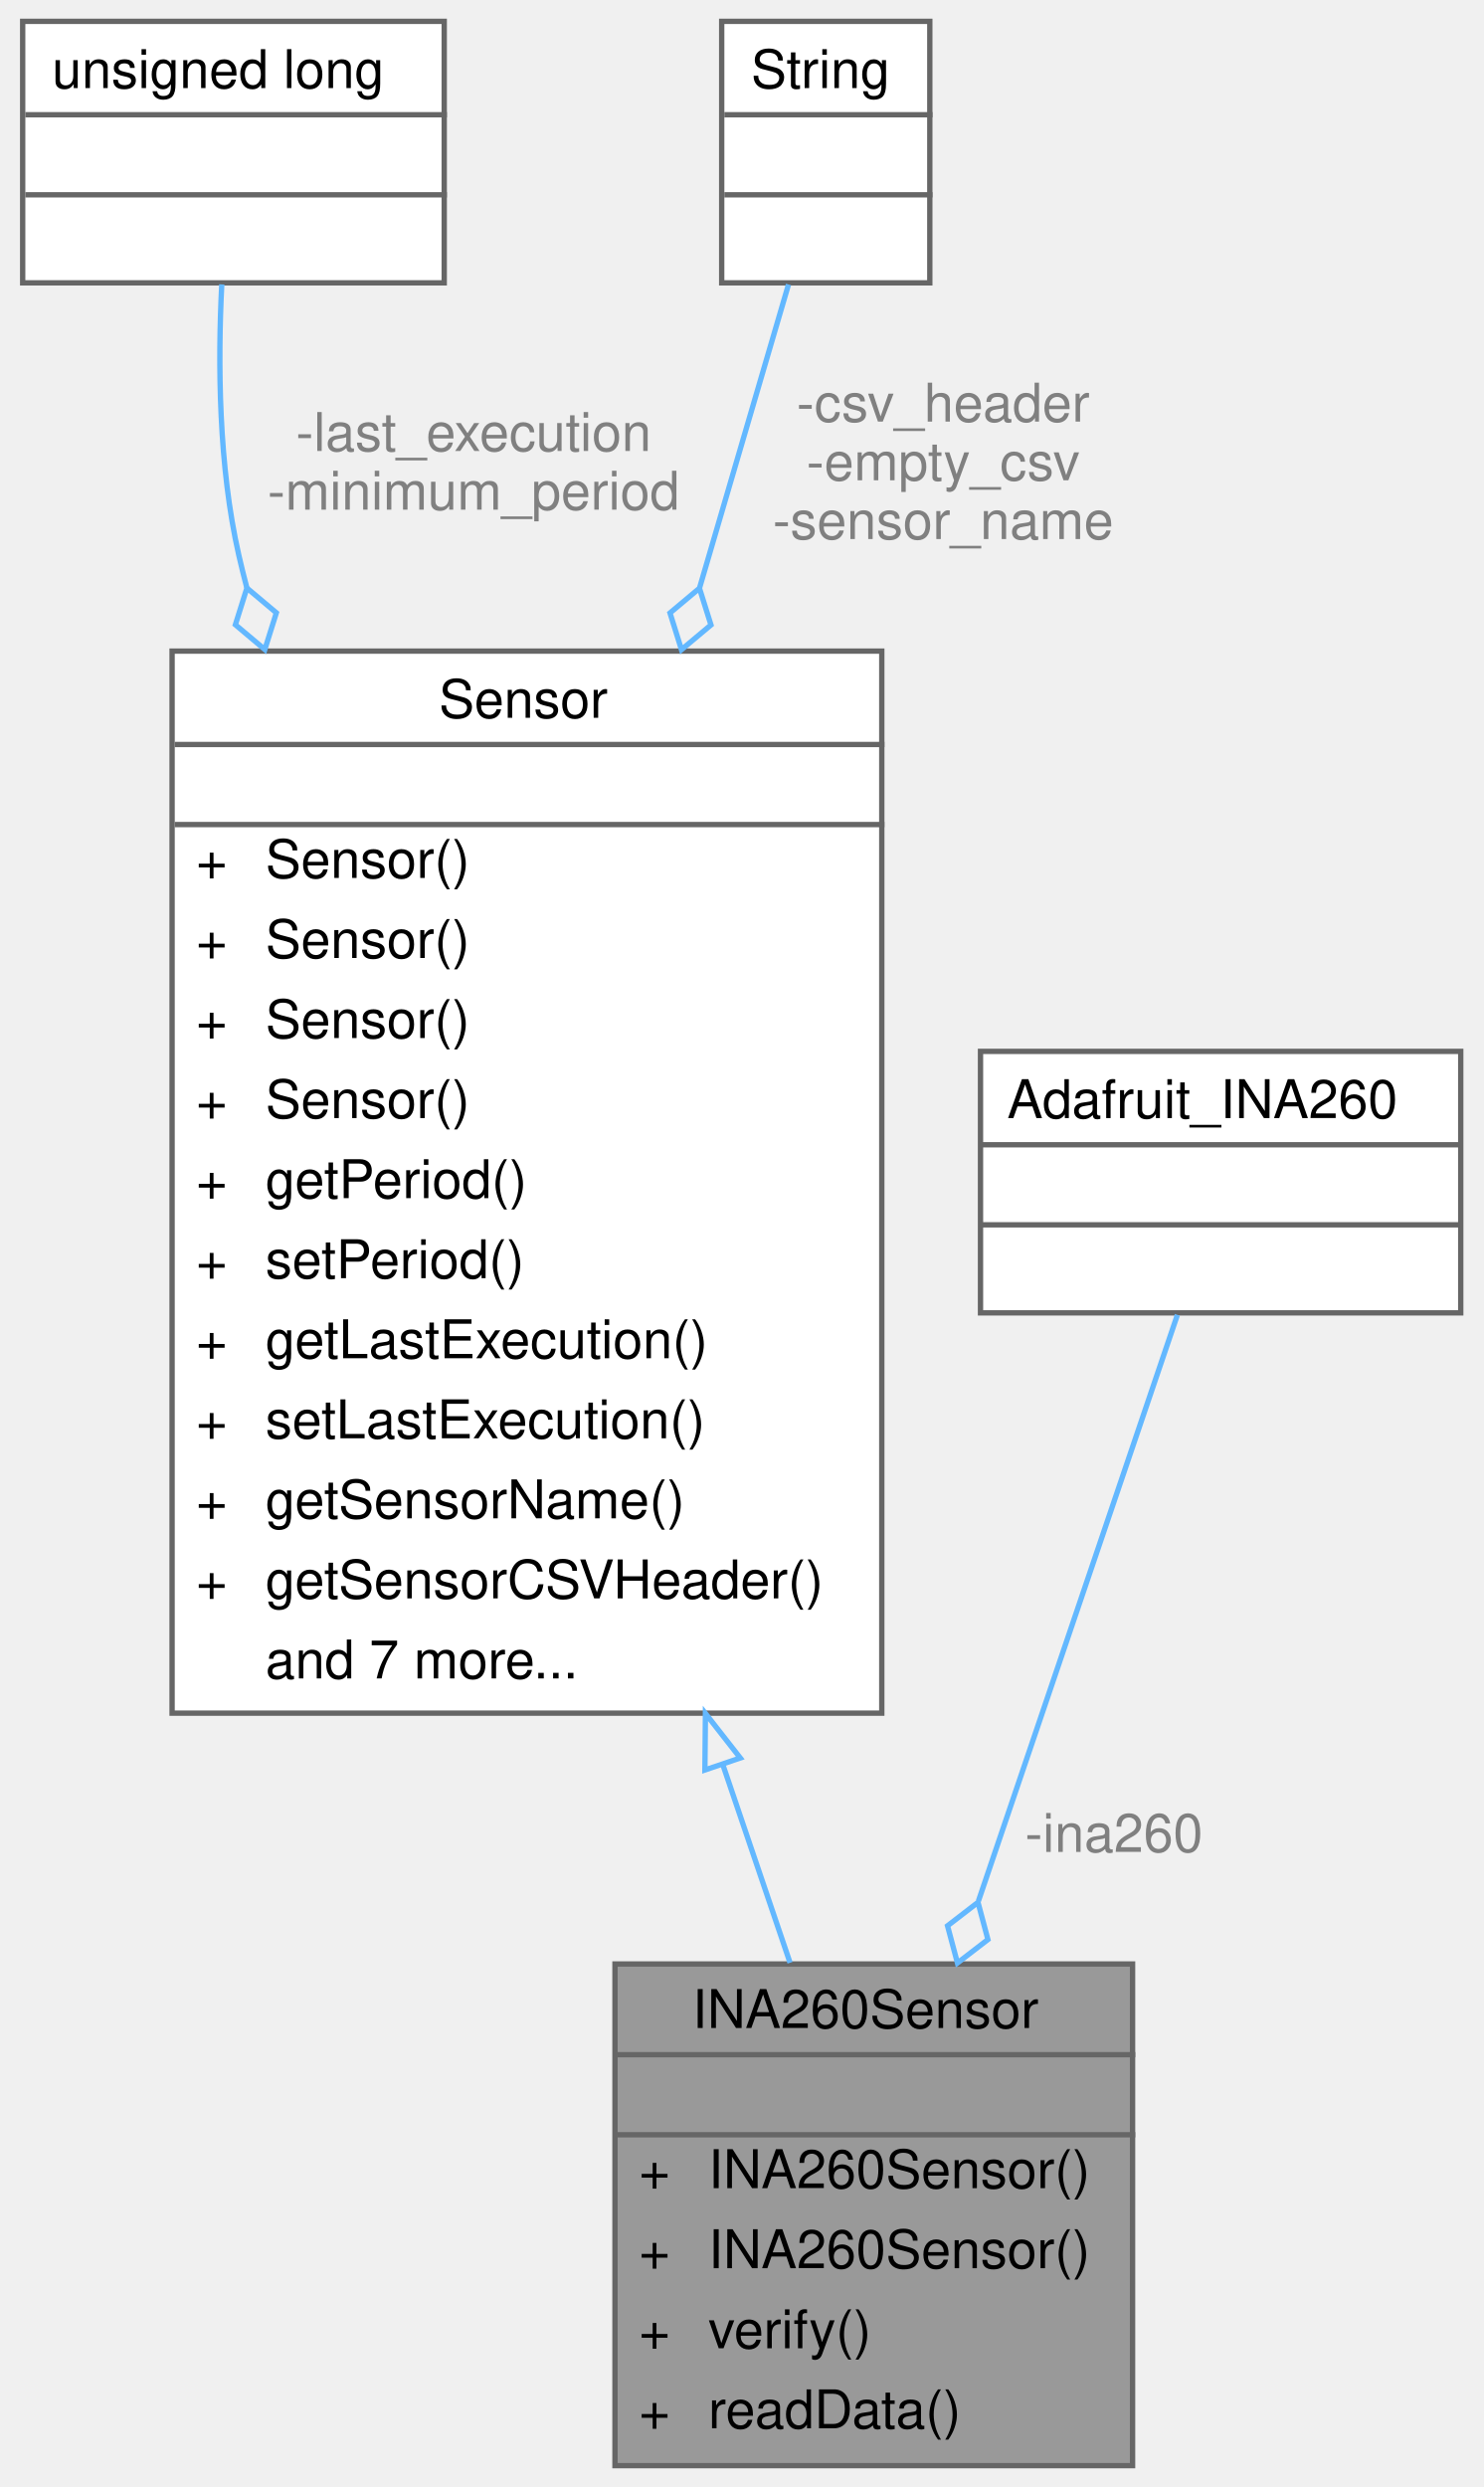
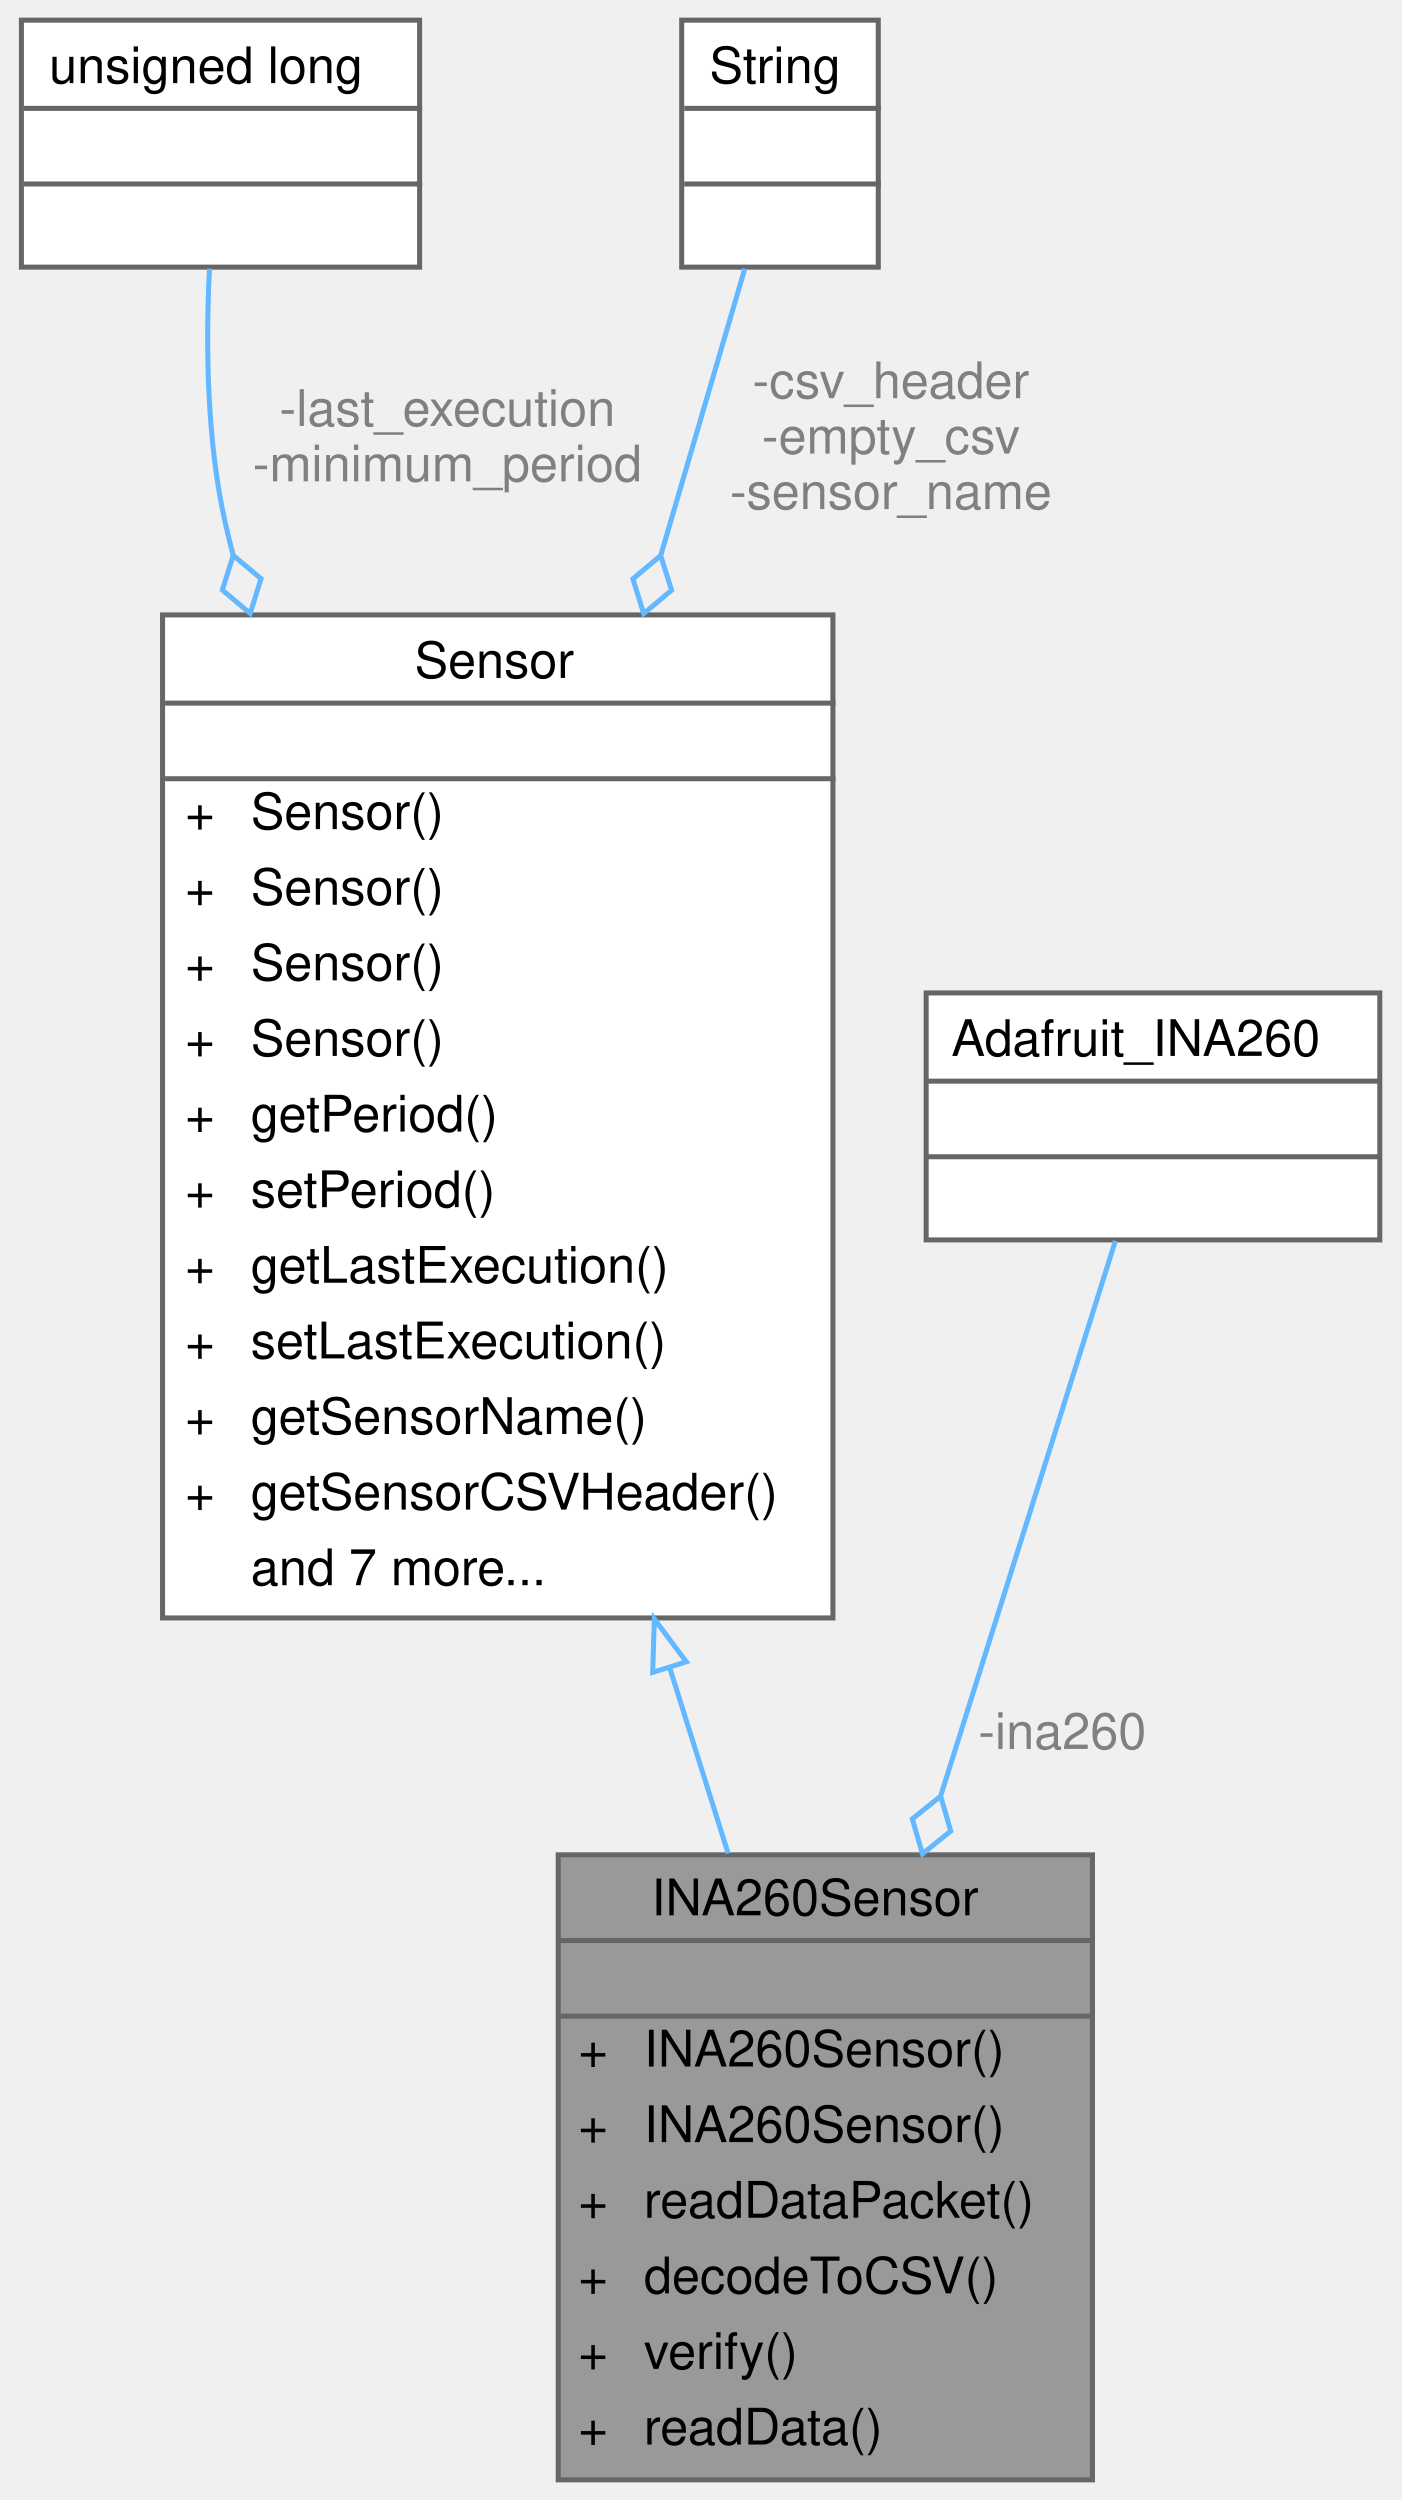
- <svg xmlns="http://www.w3.org/2000/svg" xmlns:xlink="http://www.w3.org/1999/xlink" width="278pt" height="466pt" viewBox="0.00 0.00 277.50 466.00">
-   <g id="graph0" class="graph" transform="scale(1 1) rotate(0) translate(4 462)">
+ <svg xmlns="http://www.w3.org/2000/svg" xmlns:xlink="http://www.w3.org/1999/xlink" width="278pt" height="496pt" viewBox="0.00 0.00 277.50 496.00">
+   <g id="graph0" class="graph" transform="scale(1 1) rotate(0) translate(4 492)">
    <g id="Node000001" class="node">
      <g id="a_Node000001">
        <a xlink:title="A class to interface with the Adafruit INA260 sensor for current, voltage, and power measurements.">
-           <polygon fill="#999999" stroke="transparent" points="208,-94 111,-94 111,0 208,0 208,-94" />
-           <text text-anchor="start" x="125.5" y="-82" font-family="Helvetica,sans-Serif" font-size="10.00">INA260Sensor</text>
-           <text text-anchor="start" x="158" y="-67" font-family="Helvetica,sans-Serif" font-size="10.00"> </text>
-           <text text-anchor="start" x="115.5" y="-52" font-family="Helvetica,sans-Serif" font-size="10.00">+</text>
-           <text text-anchor="start" x="128.5" y="-52" font-family="Helvetica,sans-Serif" font-size="10.00">INA260Sensor()</text>
-           <text text-anchor="start" x="115.5" y="-37" font-family="Helvetica,sans-Serif" font-size="10.00">+</text>
-           <text text-anchor="start" x="128.5" y="-37" font-family="Helvetica,sans-Serif" font-size="10.00">INA260Sensor()</text>
-           <text text-anchor="start" x="115.5" y="-22" font-family="Helvetica,sans-Serif" font-size="10.00">+</text>
-           <text text-anchor="start" x="128.5" y="-22" font-family="Helvetica,sans-Serif" font-size="10.00">verify()</text>
-           <text text-anchor="start" x="115.5" y="-7" font-family="Helvetica,sans-Serif" font-size="10.00">+</text>
-           <text text-anchor="start" x="128.5" y="-7" font-family="Helvetica,sans-Serif" font-size="10.00">readData()</text>
-           <polygon fill="#666666" stroke="#666666" points="111.5,-77 111.5,-77 208.5,-77 208.5,-77 111.5,-77" />
-           <polygon fill="#666666" stroke="#666666" points="111.5,-62 111.5,-62 208.5,-62 208.5,-62 111.5,-62" />
-           <polygon fill="none" stroke="#666666" points="111,0 111,-94 208,-94 208,0 111,0" />
+           <polygon fill="#999999" stroke="transparent" points="212.5,-124 106.5,-124 106.5,0 212.5,0 212.5,-124" />
+           <text text-anchor="start" x="125" y="-112" font-family="Helvetica,sans-Serif" font-size="10.00">INA260Sensor</text>
+           <text text-anchor="start" x="157.5" y="-97" font-family="Helvetica,sans-Serif" font-size="10.00"> </text>
+           <text text-anchor="start" x="110.5" y="-82" font-family="Helvetica,sans-Serif" font-size="10.00">+</text>
+           <text text-anchor="start" x="123.5" y="-82" font-family="Helvetica,sans-Serif" font-size="10.00">INA260Sensor()</text>
+           <text text-anchor="start" x="110.5" y="-67" font-family="Helvetica,sans-Serif" font-size="10.00">+</text>
+           <text text-anchor="start" x="123.5" y="-67" font-family="Helvetica,sans-Serif" font-size="10.00">INA260Sensor()</text>
+           <text text-anchor="start" x="110.5" y="-52" font-family="Helvetica,sans-Serif" font-size="10.00">+</text>
+           <text text-anchor="start" x="123.5" y="-52" font-family="Helvetica,sans-Serif" font-size="10.00">readDataPacket()</text>
+           <text text-anchor="start" x="110.5" y="-37" font-family="Helvetica,sans-Serif" font-size="10.00">+</text>
+           <text text-anchor="start" x="123.5" y="-37" font-family="Helvetica,sans-Serif" font-size="10.00">decodeToCSV()</text>
+           <text text-anchor="start" x="110.5" y="-22" font-family="Helvetica,sans-Serif" font-size="10.00">+</text>
+           <text text-anchor="start" x="123.5" y="-22" font-family="Helvetica,sans-Serif" font-size="10.00">verify()</text>
+           <text text-anchor="start" x="110.5" y="-7" font-family="Helvetica,sans-Serif" font-size="10.00">+</text>
+           <text text-anchor="start" x="123.5" y="-7" font-family="Helvetica,sans-Serif" font-size="10.00">readData()</text>
+           <polygon fill="#666666" stroke="#666666" points="106.5,-107 106.5,-107 212.5,-107 212.5,-107 106.5,-107" />
+           <polygon fill="#666666" stroke="#666666" points="106.5,-92 106.5,-92 212.5,-92 212.5,-92 106.5,-92" />
+           <polygon fill="none" stroke="#666666" points="106.5,0 106.5,-124 212.5,-124 212.5,0 106.5,0" />
        </a>
      </g>
    </g>
    <g id="Node000002" class="node">
      <g id="a_Node000002">
        <a xlink:href="classSensor.html" target="_top" xlink:title="Parent class for sensor objects.">
-           <polygon fill="white" stroke="transparent" points="161,-340 28,-340 28,-141 161,-141 161,-340" />
-           <text text-anchor="start" x="78" y="-327.5" font-family="Helvetica,sans-Serif" font-size="10.00">Sensor</text>
-           <text text-anchor="start" x="93" y="-312.5" font-family="Helvetica,sans-Serif" font-size="10.00"> </text>
+           <polygon fill="white" stroke="transparent" points="161,-370 28,-370 28,-171 161,-171 161,-370" />
+           <text text-anchor="start" x="78" y="-357.5" font-family="Helvetica,sans-Serif" font-size="10.00">Sensor</text>
+           <text text-anchor="start" x="93" y="-342.5" font-family="Helvetica,sans-Serif" font-size="10.00"> </text>
+           <text text-anchor="start" x="32.5" y="-327.5" font-family="Helvetica,sans-Serif" font-size="10.00">+</text>
+           <text text-anchor="start" x="45.5" y="-327.5" font-family="Helvetica,sans-Serif" font-size="10.00">Sensor()</text>
+           <text text-anchor="start" x="32.5" y="-312.5" font-family="Helvetica,sans-Serif" font-size="10.00">+</text>
+           <text text-anchor="start" x="45.5" y="-312.5" font-family="Helvetica,sans-Serif" font-size="10.00">Sensor()</text>
          <text text-anchor="start" x="32.5" y="-297.5" font-family="Helvetica,sans-Serif" font-size="10.00">+</text>
          <text text-anchor="start" x="45.5" y="-297.5" font-family="Helvetica,sans-Serif" font-size="10.00">Sensor()</text>
          <text text-anchor="start" x="32.5" y="-282.5" font-family="Helvetica,sans-Serif" font-size="10.00">+</text>
          <text text-anchor="start" x="45.5" y="-282.5" font-family="Helvetica,sans-Serif" font-size="10.00">Sensor()</text>
          <text text-anchor="start" x="32.5" y="-267.5" font-family="Helvetica,sans-Serif" font-size="10.00">+</text>
-           <text text-anchor="start" x="45.5" y="-267.5" font-family="Helvetica,sans-Serif" font-size="10.00">Sensor()</text>
+           <text text-anchor="start" x="45.5" y="-267.5" font-family="Helvetica,sans-Serif" font-size="10.00">getPeriod()</text>
          <text text-anchor="start" x="32.5" y="-252.5" font-family="Helvetica,sans-Serif" font-size="10.00">+</text>
-           <text text-anchor="start" x="45.5" y="-252.5" font-family="Helvetica,sans-Serif" font-size="10.00">Sensor()</text>
+           <text text-anchor="start" x="45.5" y="-252.5" font-family="Helvetica,sans-Serif" font-size="10.00">setPeriod()</text>
          <text text-anchor="start" x="32.5" y="-237.5" font-family="Helvetica,sans-Serif" font-size="10.00">+</text>
-           <text text-anchor="start" x="45.5" y="-237.5" font-family="Helvetica,sans-Serif" font-size="10.00">getPeriod()</text>
+           <text text-anchor="start" x="45.5" y="-237.5" font-family="Helvetica,sans-Serif" font-size="10.00">getLastExecution()</text>
          <text text-anchor="start" x="32.5" y="-222.5" font-family="Helvetica,sans-Serif" font-size="10.00">+</text>
-           <text text-anchor="start" x="45.5" y="-222.5" font-family="Helvetica,sans-Serif" font-size="10.00">setPeriod()</text>
+           <text text-anchor="start" x="45.5" y="-222.5" font-family="Helvetica,sans-Serif" font-size="10.00">setLastExecution()</text>
          <text text-anchor="start" x="32.5" y="-207.5" font-family="Helvetica,sans-Serif" font-size="10.00">+</text>
-           <text text-anchor="start" x="45.5" y="-207.5" font-family="Helvetica,sans-Serif" font-size="10.00">getLastExecution()</text>
+           <text text-anchor="start" x="45.5" y="-207.5" font-family="Helvetica,sans-Serif" font-size="10.00">getSensorName()</text>
          <text text-anchor="start" x="32.5" y="-192.5" font-family="Helvetica,sans-Serif" font-size="10.00">+</text>
-           <text text-anchor="start" x="45.5" y="-192.5" font-family="Helvetica,sans-Serif" font-size="10.00">setLastExecution()</text>
-           <text text-anchor="start" x="32.5" y="-177.5" font-family="Helvetica,sans-Serif" font-size="10.00">+</text>
-           <text text-anchor="start" x="45.5" y="-177.5" font-family="Helvetica,sans-Serif" font-size="10.00">getSensorName()</text>
-           <text text-anchor="start" x="32.5" y="-162.5" font-family="Helvetica,sans-Serif" font-size="10.00">+</text>
-           <text text-anchor="start" x="45.5" y="-162.5" font-family="Helvetica,sans-Serif" font-size="10.00">getSensorCSVHeader()</text>
-           <text text-anchor="start" x="45.5" y="-147.5" font-family="Helvetica,sans-Serif" font-size="10.00">and 7 more...</text>
-           <polygon fill="#666666" stroke="#666666" points="28.5,-322.5 28.5,-322.5 161.5,-322.5 161.5,-322.5 28.5,-322.5" />
-           <polygon fill="#666666" stroke="#666666" points="28.5,-307.5 28.5,-307.5 161.5,-307.5 161.5,-307.5 28.5,-307.5" />
-           <polygon fill="none" stroke="#666666" points="28,-141 28,-340 161,-340 161,-141 28,-141" />
+           <text text-anchor="start" x="45.5" y="-192.5" font-family="Helvetica,sans-Serif" font-size="10.00">getSensorCSVHeader()</text>
+           <text text-anchor="start" x="45.5" y="-177.5" font-family="Helvetica,sans-Serif" font-size="10.00">and 7 more...</text>
+           <polygon fill="#666666" stroke="#666666" points="28.5,-352.5 28.5,-352.5 161.5,-352.5 161.5,-352.5 28.5,-352.5" />
+           <polygon fill="#666666" stroke="#666666" points="28.5,-337.5 28.5,-337.5 161.5,-337.5 161.5,-337.5 28.5,-337.5" />
+           <polygon fill="none" stroke="#666666" points="28,-171 28,-370 161,-370 161,-171 28,-171" />
        </a>
      </g>
    </g>
    <g id="edge1_Node000001_Node000002" class="edge">
      <g id="a_edge1_Node000001_Node000002">
        <a xlink:title=" ">
-           <path fill="none" stroke="#63b8ff" d="M131.19,-131.41C135.61,-118.38 139.93,-105.66 143.81,-94.23" />
-           <polygon fill="none" stroke="#63b8ff" points="127.85,-130.35 127.95,-140.95 134.48,-132.6 127.85,-130.35" />
+           <path fill="none" stroke="#63b8ff" d="M128.62,-161.11C132.6,-148.47 136.54,-135.94 140.22,-124.26" />
+           <polygon fill="none" stroke="#63b8ff" points="125.24,-160.2 125.57,-170.79 131.91,-162.3 125.24,-160.2" />
        </a>
      </g>
    </g>
    <g id="Node000003" class="node">
      <g id="a_Node000003">
        <a xlink:title=" ">
-           <polygon fill="white" stroke="transparent" points="79,-458 0,-458 0,-409 79,-409 79,-458" />
-           <text text-anchor="start" x="5.5" y="-445.5" font-family="Helvetica,sans-Serif" font-size="10.00">unsigned long</text>
-           <text text-anchor="start" x="38" y="-430.5" font-family="Helvetica,sans-Serif" font-size="10.00"> </text>
-           <text text-anchor="start" x="38" y="-415.5" font-family="Helvetica,sans-Serif" font-size="10.00"> </text>
-           <polygon fill="#666666" stroke="#666666" points="0.5,-440.5 0.5,-440.5 79.5,-440.5 79.5,-440.5 0.5,-440.5" />
-           <polygon fill="#666666" stroke="#666666" points="0.5,-425.5 0.5,-425.5 79.5,-425.5 79.5,-425.5 0.5,-425.5" />
-           <polygon fill="none" stroke="#666666" points="0,-409 0,-458 79,-458 79,-409 0,-409" />
+           <polygon fill="white" stroke="transparent" points="79,-488 0,-488 0,-439 79,-439 79,-488" />
+           <text text-anchor="start" x="5.5" y="-475.5" font-family="Helvetica,sans-Serif" font-size="10.00">unsigned long</text>
+           <text text-anchor="start" x="38" y="-460.5" font-family="Helvetica,sans-Serif" font-size="10.00"> </text>
+           <text text-anchor="start" x="38" y="-445.5" font-family="Helvetica,sans-Serif" font-size="10.00"> </text>
+           <polygon fill="#666666" stroke="#666666" points="0.5,-470.5 0.5,-470.5 79.5,-470.5 79.5,-470.5 0.5,-470.5" />
+           <polygon fill="#666666" stroke="#666666" points="0.5,-455.5 0.5,-455.5 79.5,-455.5 79.5,-455.5 0.5,-455.5" />
+           <polygon fill="none" stroke="#666666" points="0,-439 0,-488 79,-488 79,-439 0,-439" />
        </a>
      </g>
    </g>
    <g id="edge2_Node000002_Node000003" class="edge">
      <g id="a_edge2_Node000002_Node000003">
        <a xlink:title=" ">
-           <path fill="none" stroke="#63b8ff" d="M37.31,-408.71C36.56,-393.94 36.71,-374.65 40.5,-358 40.96,-355.98 41.46,-353.96 41.99,-351.93" />
-           <polygon fill="none" stroke="#63b8ff" points="42.02,-351.82 39.86,-344.94 45.38,-340.3 47.54,-347.18 42.02,-351.82" />
+           <path fill="none" stroke="#63b8ff" d="M37.31,-438.71C36.56,-423.94 36.71,-404.65 40.5,-388 40.96,-385.98 41.46,-383.96 41.99,-381.93" />
+           <polygon fill="none" stroke="#63b8ff" points="42.02,-381.82 39.86,-374.94 45.38,-370.3 47.54,-377.18 42.02,-381.82" />
        </a>
      </g>
-       <text text-anchor="middle" x="84.5" y="-377.5" font-family="Helvetica,sans-Serif" font-size="10.00" fill="grey"> -last_execution</text>
-       <text text-anchor="middle" x="84.5" y="-366.5" font-family="Helvetica,sans-Serif" font-size="10.00" fill="grey">-minimum_period</text>
+       <text text-anchor="middle" x="84.5" y="-407.5" font-family="Helvetica,sans-Serif" font-size="10.00" fill="grey"> -last_execution</text>
+       <text text-anchor="middle" x="84.5" y="-396.5" font-family="Helvetica,sans-Serif" font-size="10.00" fill="grey">-minimum_period</text>
    </g>
    <g id="Node000004" class="node">
      <g id="a_Node000004">
        <a xlink:title=" ">
-           <polygon fill="white" stroke="transparent" points="170,-458 131,-458 131,-409 170,-409 170,-458" />
-           <text text-anchor="start" x="136.5" y="-445.5" font-family="Helvetica,sans-Serif" font-size="10.00">String</text>
-           <text text-anchor="start" x="149" y="-430.5" font-family="Helvetica,sans-Serif" font-size="10.00"> </text>
-           <text text-anchor="start" x="149" y="-415.5" font-family="Helvetica,sans-Serif" font-size="10.00"> </text>
-           <polygon fill="#666666" stroke="#666666" points="131.5,-440.5 131.5,-440.5 170.5,-440.5 170.5,-440.5 131.5,-440.5" />
-           <polygon fill="#666666" stroke="#666666" points="131.5,-425.5 131.5,-425.5 170.5,-425.5 170.5,-425.5 131.5,-425.5" />
-           <polygon fill="none" stroke="#666666" points="131,-409 131,-458 170,-458 170,-409 131,-409" />
+           <polygon fill="white" stroke="transparent" points="170,-488 131,-488 131,-439 170,-439 170,-488" />
+           <text text-anchor="start" x="136.5" y="-475.5" font-family="Helvetica,sans-Serif" font-size="10.00">String</text>
+           <text text-anchor="start" x="149" y="-460.5" font-family="Helvetica,sans-Serif" font-size="10.00"> </text>
+           <text text-anchor="start" x="149" y="-445.5" font-family="Helvetica,sans-Serif" font-size="10.00"> </text>
+           <polygon fill="#666666" stroke="#666666" points="131.5,-470.5 131.5,-470.5 170.5,-470.5 170.5,-470.5 131.5,-470.5" />
+           <polygon fill="#666666" stroke="#666666" points="131.5,-455.5 131.5,-455.5 170.5,-455.5 170.5,-455.5 131.5,-455.5" />
+           <polygon fill="none" stroke="#666666" points="131,-439 131,-488 170,-488 170,-439 131,-439" />
        </a>
      </g>
    </g>
    <g id="edge3_Node000002_Node000004" class="edge">
      <g id="a_edge3_Node000002_Node000004">
        <a xlink:title=" ">
-           <path fill="none" stroke="#63b8ff" d="M143.52,-408.7C139.15,-393.78 133.16,-373.36 126.87,-351.91" />
-           <polygon fill="none" stroke="#63b8ff" points="126.83,-351.78 121.31,-347.15 123.46,-340.27 128.99,-344.9 126.83,-351.78" />
+           <path fill="none" stroke="#63b8ff" d="M143.52,-438.7C139.15,-423.78 133.16,-403.36 126.87,-381.91" />
+           <polygon fill="none" stroke="#63b8ff" points="126.83,-381.78 121.31,-377.15 123.46,-370.27 128.99,-374.9 126.83,-381.78" />
        </a>
      </g>
-       <text text-anchor="middle" x="172.5" y="-383" font-family="Helvetica,sans-Serif" font-size="10.00" fill="grey"> -csv_header</text>
-       <text text-anchor="middle" x="172.5" y="-372" font-family="Helvetica,sans-Serif" font-size="10.00" fill="grey">-empty_csv</text>
-       <text text-anchor="middle" x="172.5" y="-361" font-family="Helvetica,sans-Serif" font-size="10.00" fill="grey">-sensor_name</text>
+       <text text-anchor="middle" x="172.5" y="-413" font-family="Helvetica,sans-Serif" font-size="10.00" fill="grey"> -csv_header</text>
+       <text text-anchor="middle" x="172.5" y="-402" font-family="Helvetica,sans-Serif" font-size="10.00" fill="grey">-empty_csv</text>
+       <text text-anchor="middle" x="172.5" y="-391" font-family="Helvetica,sans-Serif" font-size="10.00" fill="grey">-sensor_name</text>
    </g>
    <g id="Node000005" class="node">
      <g id="a_Node000005">
        <a xlink:title=" ">
-           <polygon fill="white" stroke="transparent" points="269.5,-265 179.5,-265 179.5,-216 269.5,-216 269.5,-265" />
-           <text text-anchor="start" x="184.5" y="-252.5" font-family="Helvetica,sans-Serif" font-size="10.00">Adafruit_INA260</text>
-           <text text-anchor="start" x="222.5" y="-237.5" font-family="Helvetica,sans-Serif" font-size="10.00"> </text>
-           <text text-anchor="start" x="222.5" y="-222.5" font-family="Helvetica,sans-Serif" font-size="10.00"> </text>
-           <polygon fill="#666666" stroke="#666666" points="179.5,-247.5 179.5,-247.5 269.5,-247.5 269.5,-247.5 179.5,-247.5" />
-           <polygon fill="#666666" stroke="#666666" points="179.5,-232.5 179.5,-232.5 269.5,-232.5 269.5,-232.5 179.5,-232.5" />
-           <polygon fill="none" stroke="#666666" points="179.5,-216 179.5,-265 269.5,-265 269.5,-216 179.5,-216" />
+           <polygon fill="white" stroke="transparent" points="269.5,-295 179.5,-295 179.5,-246 269.5,-246 269.5,-295" />
+           <text text-anchor="start" x="184.5" y="-282.5" font-family="Helvetica,sans-Serif" font-size="10.00">Adafruit_INA260</text>
+           <text text-anchor="start" x="222.5" y="-267.5" font-family="Helvetica,sans-Serif" font-size="10.00"> </text>
+           <text text-anchor="start" x="222.5" y="-252.5" font-family="Helvetica,sans-Serif" font-size="10.00"> </text>
+           <polygon fill="#666666" stroke="#666666" points="179.5,-277.5 179.5,-277.5 269.5,-277.5 269.5,-277.5 179.5,-277.5" />
+           <polygon fill="#666666" stroke="#666666" points="179.5,-262.5 179.5,-262.5 269.5,-262.5 269.5,-262.5 179.5,-262.5" />
+           <polygon fill="none" stroke="#666666" points="179.5,-246 179.5,-295 269.5,-295 269.5,-246 179.5,-246" />
        </a>
      </g>
    </g>
    <g id="edge4_Node000001_Node000005" class="edge">
      <g id="a_edge4_Node000001_Node000005">
        <a xlink:title=" ">
-           <path fill="none" stroke="#63b8ff" d="M216.4,-215.63C207.13,-188.31 191.6,-142.59 179.11,-105.79" />
-           <polygon fill="none" stroke="#63b8ff" points="179.03,-105.55 173.32,-101.15 175.18,-94.19 180.89,-98.58 179.03,-105.55" />
+           <path fill="none" stroke="#63b8ff" d="M217.04,-245.81C208.64,-219.12 194.58,-174.43 182.45,-135.92" />
+           <polygon fill="none" stroke="#63b8ff" points="182.37,-135.64 176.75,-131.12 178.76,-124.2 184.38,-128.72 182.37,-135.64" />
        </a>
      </g>
-       <text text-anchor="middle" x="204.5" y="-115" font-family="Helvetica,sans-Serif" font-size="10.00" fill="grey"> -ina260</text>
+       <text text-anchor="middle" x="206.5" y="-145" font-family="Helvetica,sans-Serif" font-size="10.00" fill="grey"> -ina260</text>
    </g>
  </g>
</svg>
